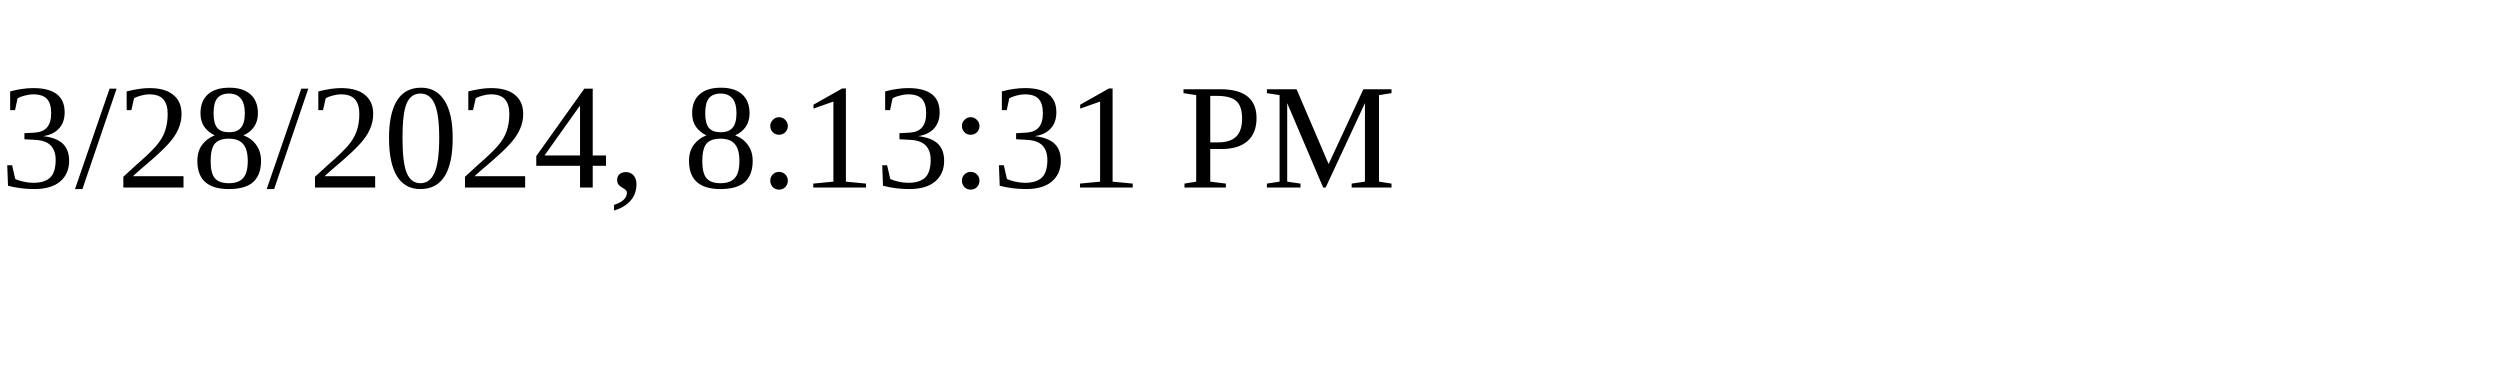
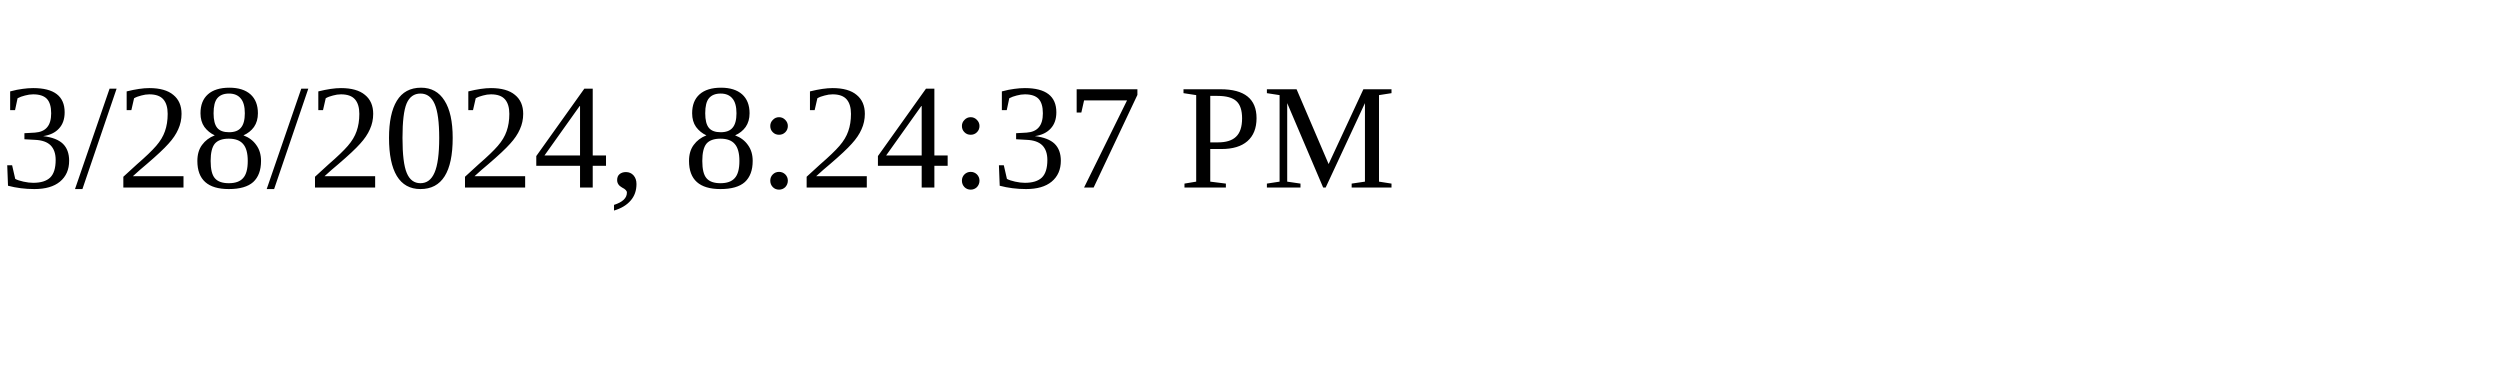
<svg xmlns="http://www.w3.org/2000/svg" height="30" width="200">
-   <text x="0" y="15">3/28/2024, 8:13:31 PM</text>
+   <text x="0" y="15">3/28/2024, 8:24:37 PM</text>
</svg>
